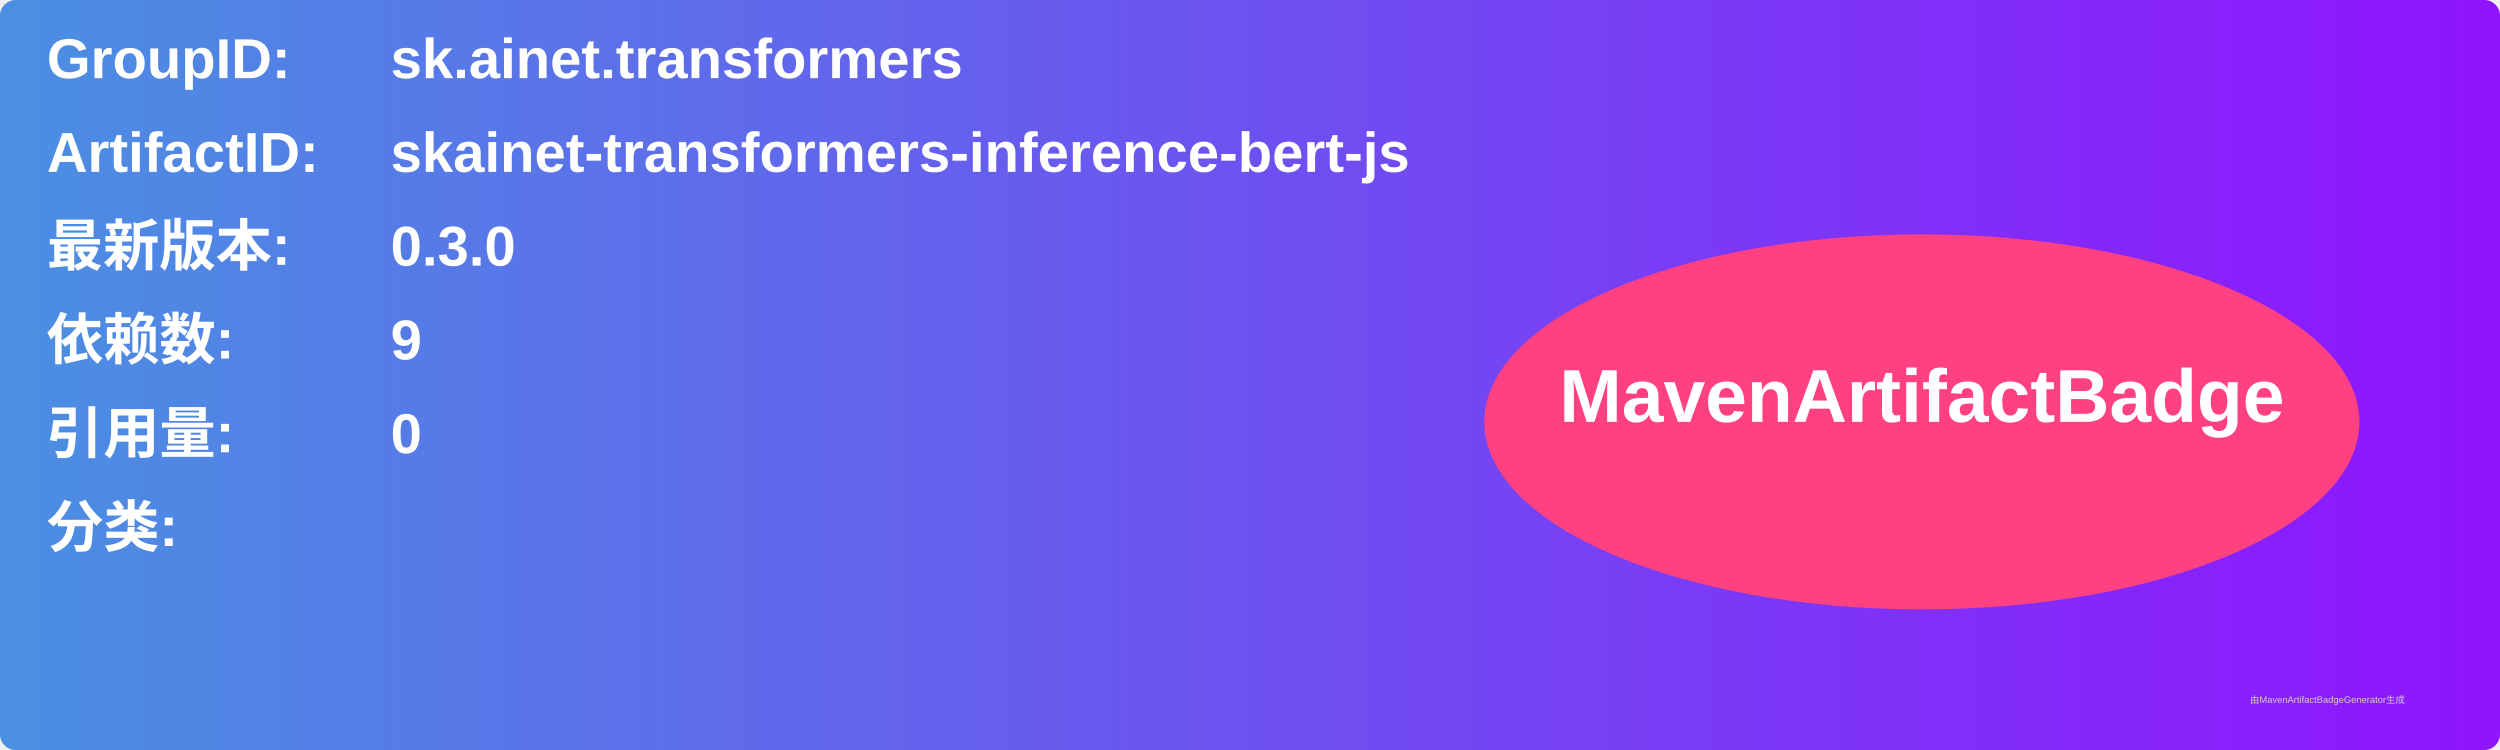
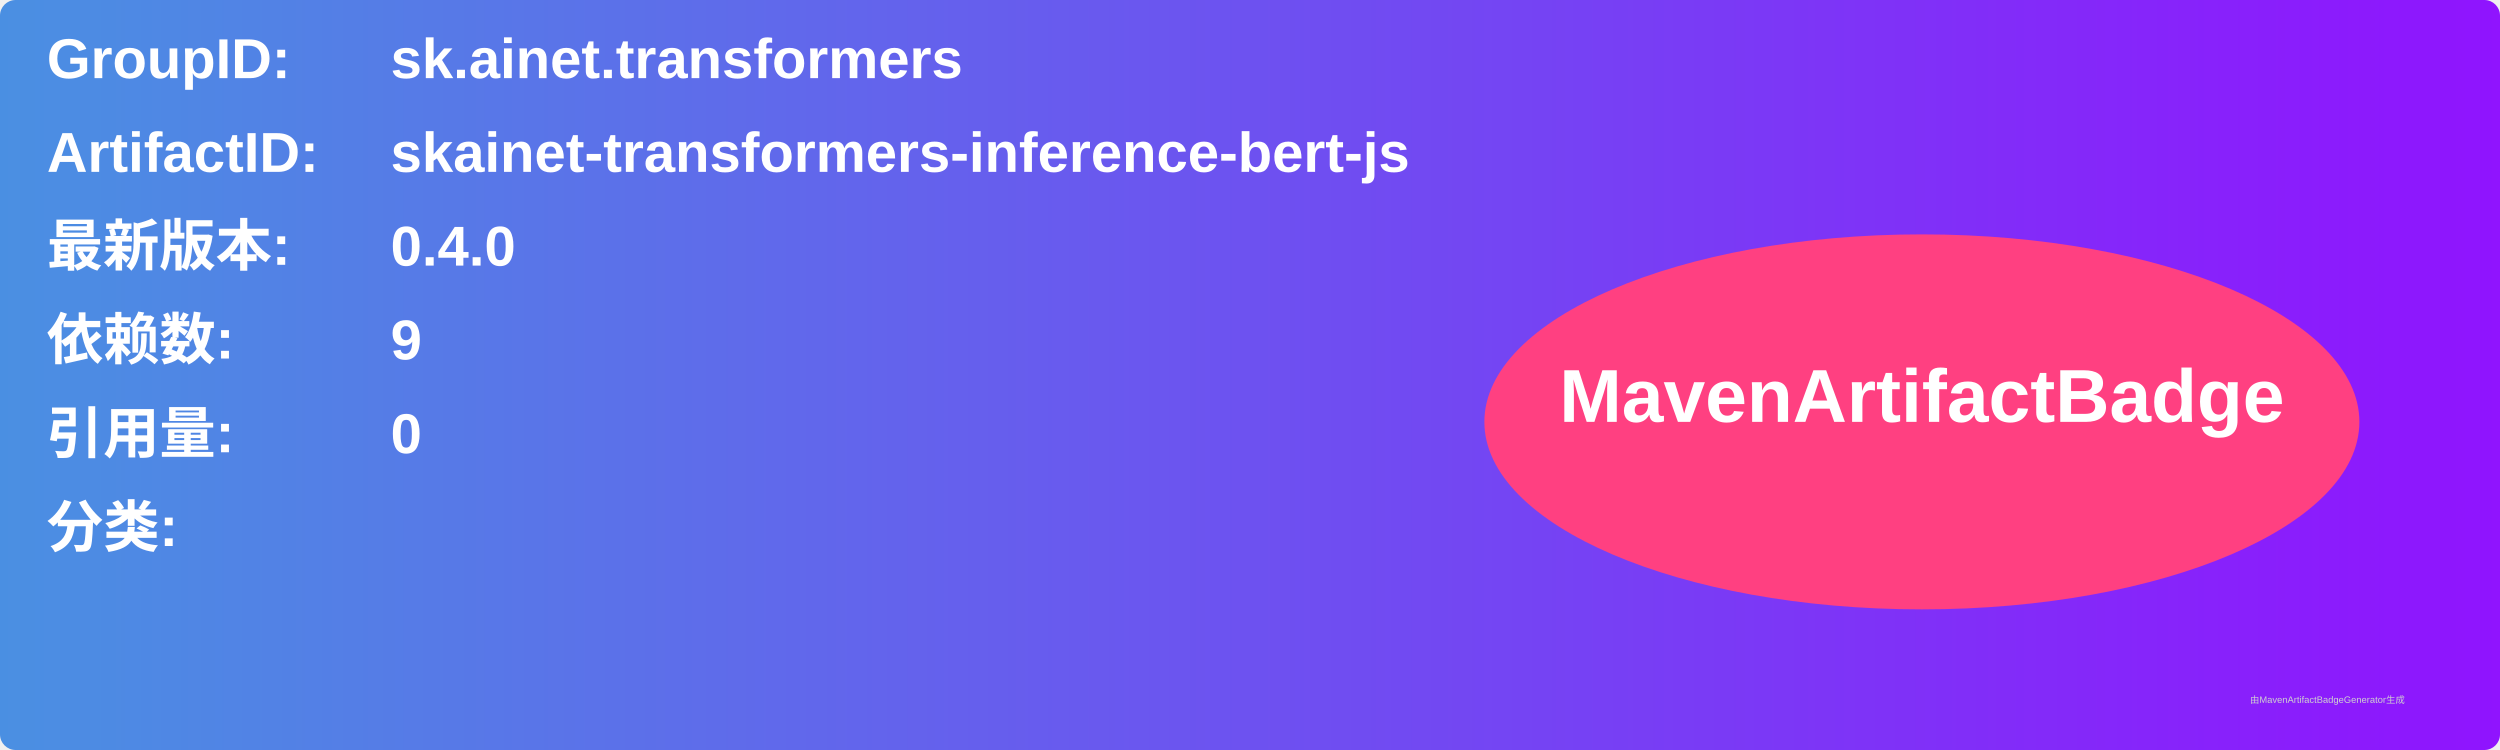
<svg xmlns="http://www.w3.org/2000/svg" width="800" height="240" viewBox="0 0 800 240">
  <linearGradient id="grad" x1="0%" y1="0%" x2="100%" y2="0%">
    <stop offset="0%" stop-color="#4a90e2" />
    <stop offset="100%" stop-color="#9013fe" />
  </linearGradient>
  <rect width="100%" height="100%" rx="5" ry="5" fill="url(#grad)" />
  <g transform="translate(15, 15)">
    <text x="0" y="10" font-family="Arial" font-size="18" fill="white" font-weight="bold" width="260">GroupID:</text>
    <text x="110" y="10" font-family="Arial" font-size="18" fill="white" font-weight="bold" width="460">sk.ainet.transformers</text>
    <text x="0" y="40" font-family="Arial" font-size="18" fill="white" font-weight="bold" width="260">ArtifactID:</text>
    <text x="110" y="40" font-family="Arial" font-size="18" fill="white" font-weight="bold" width="460">skainet-transformers-inference-bert-js</text>
    <text x="0" y="70" font-family="Arial" font-size="18" fill="white" font-weight="bold">最新版本:</text>
    <text x="110" y="70" font-family="Arial" font-size="18" fill="white" font-weight="bold">
-       <tspan font-weight="bold">0.3.0</tspan>
+       <tspan font-weight="bold">0.4.0</tspan>
    </text>
    <text x="0" y="100" font-family="Arial" font-size="18" fill="white" font-weight="bold">依赖数: </text>
    <text x="110" y="100" font-family="Arial" font-size="18" fill="white">
      <tspan font-weight="bold">9</tspan>
    </text>
    <text x="0" y="130" font-family="Arial" font-size="18" fill="white" font-weight="bold">引用量: </text>
    <text x="110" y="130" font-family="Arial" font-size="18" fill="white">
      <tspan font-weight="bold">0</tspan>
    </text>
    <text x="0" y="160" font-family="Arial" font-size="18" fill="white" font-weight="bold">分类:</text>
    <text x="10" y="190" font-family="Arial" font-size="10" fill="white">
      <tspan font-weight="bold" />
    </text>
    <ellipse cx="600" cy="120" rx="140" ry="60" fill="#ff4081" />
    <text x="600" y="120" text-anchor="middle" font-family="Arial" font-size="24" fill="white" font-weight="bold">MavenArtifactBadge</text>
  </g>
  <text x="720" y="225" font-family="Arial" font-size="3" fill="#d0d0d0">由MavenArtifactBadgeGenerator生成</text>
</svg>
